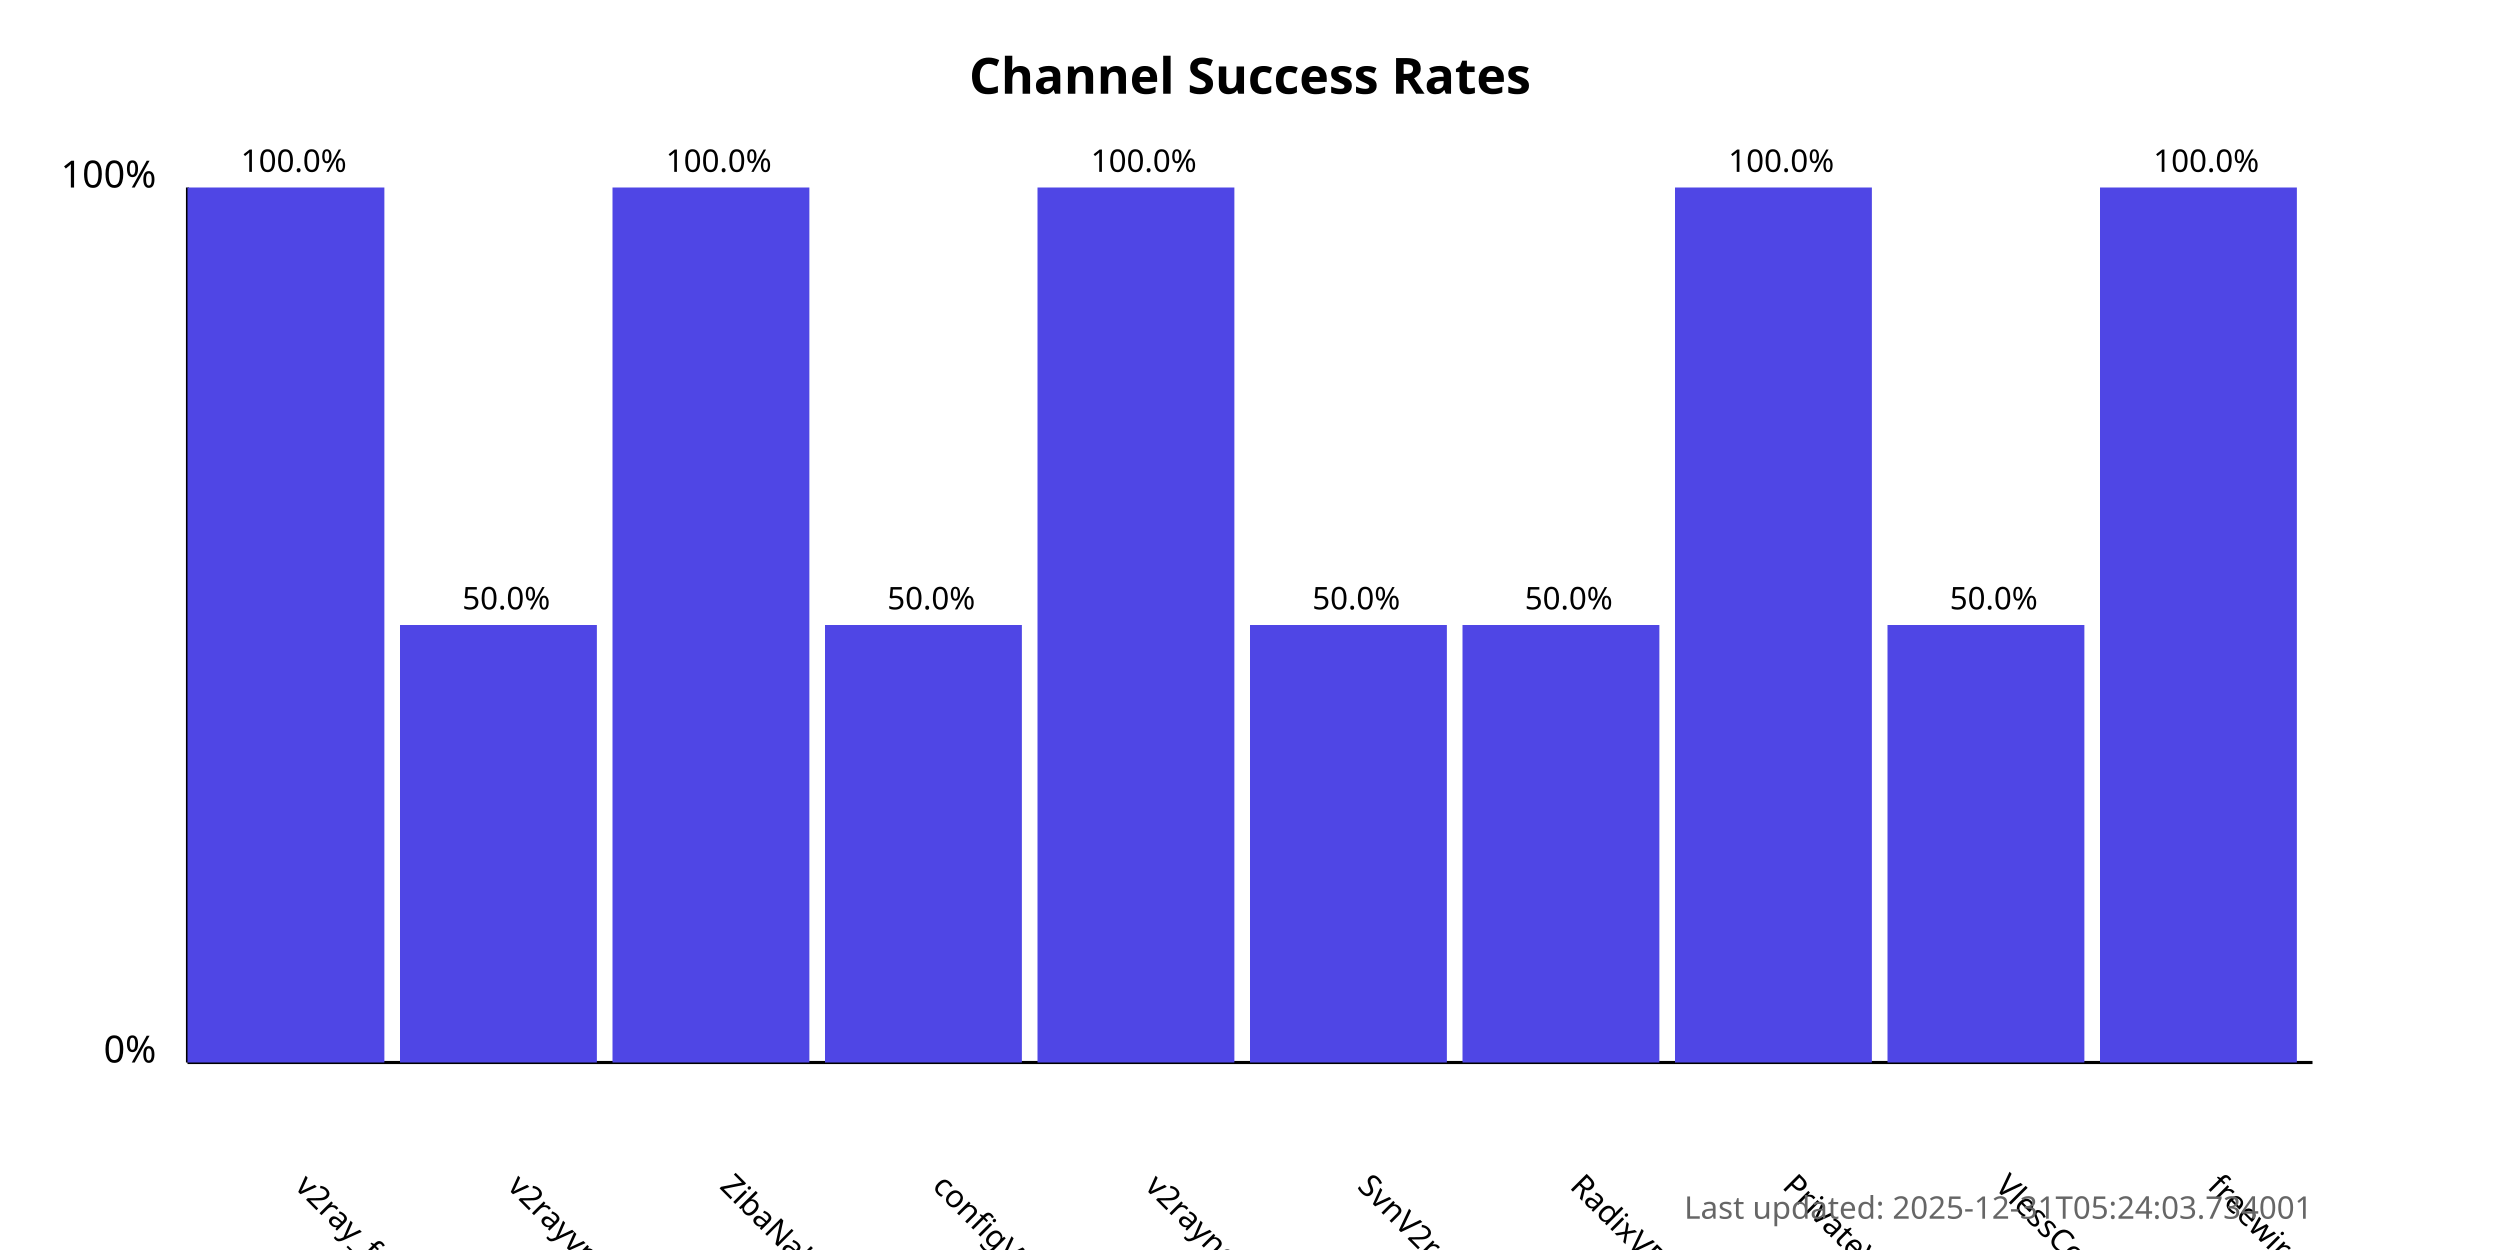
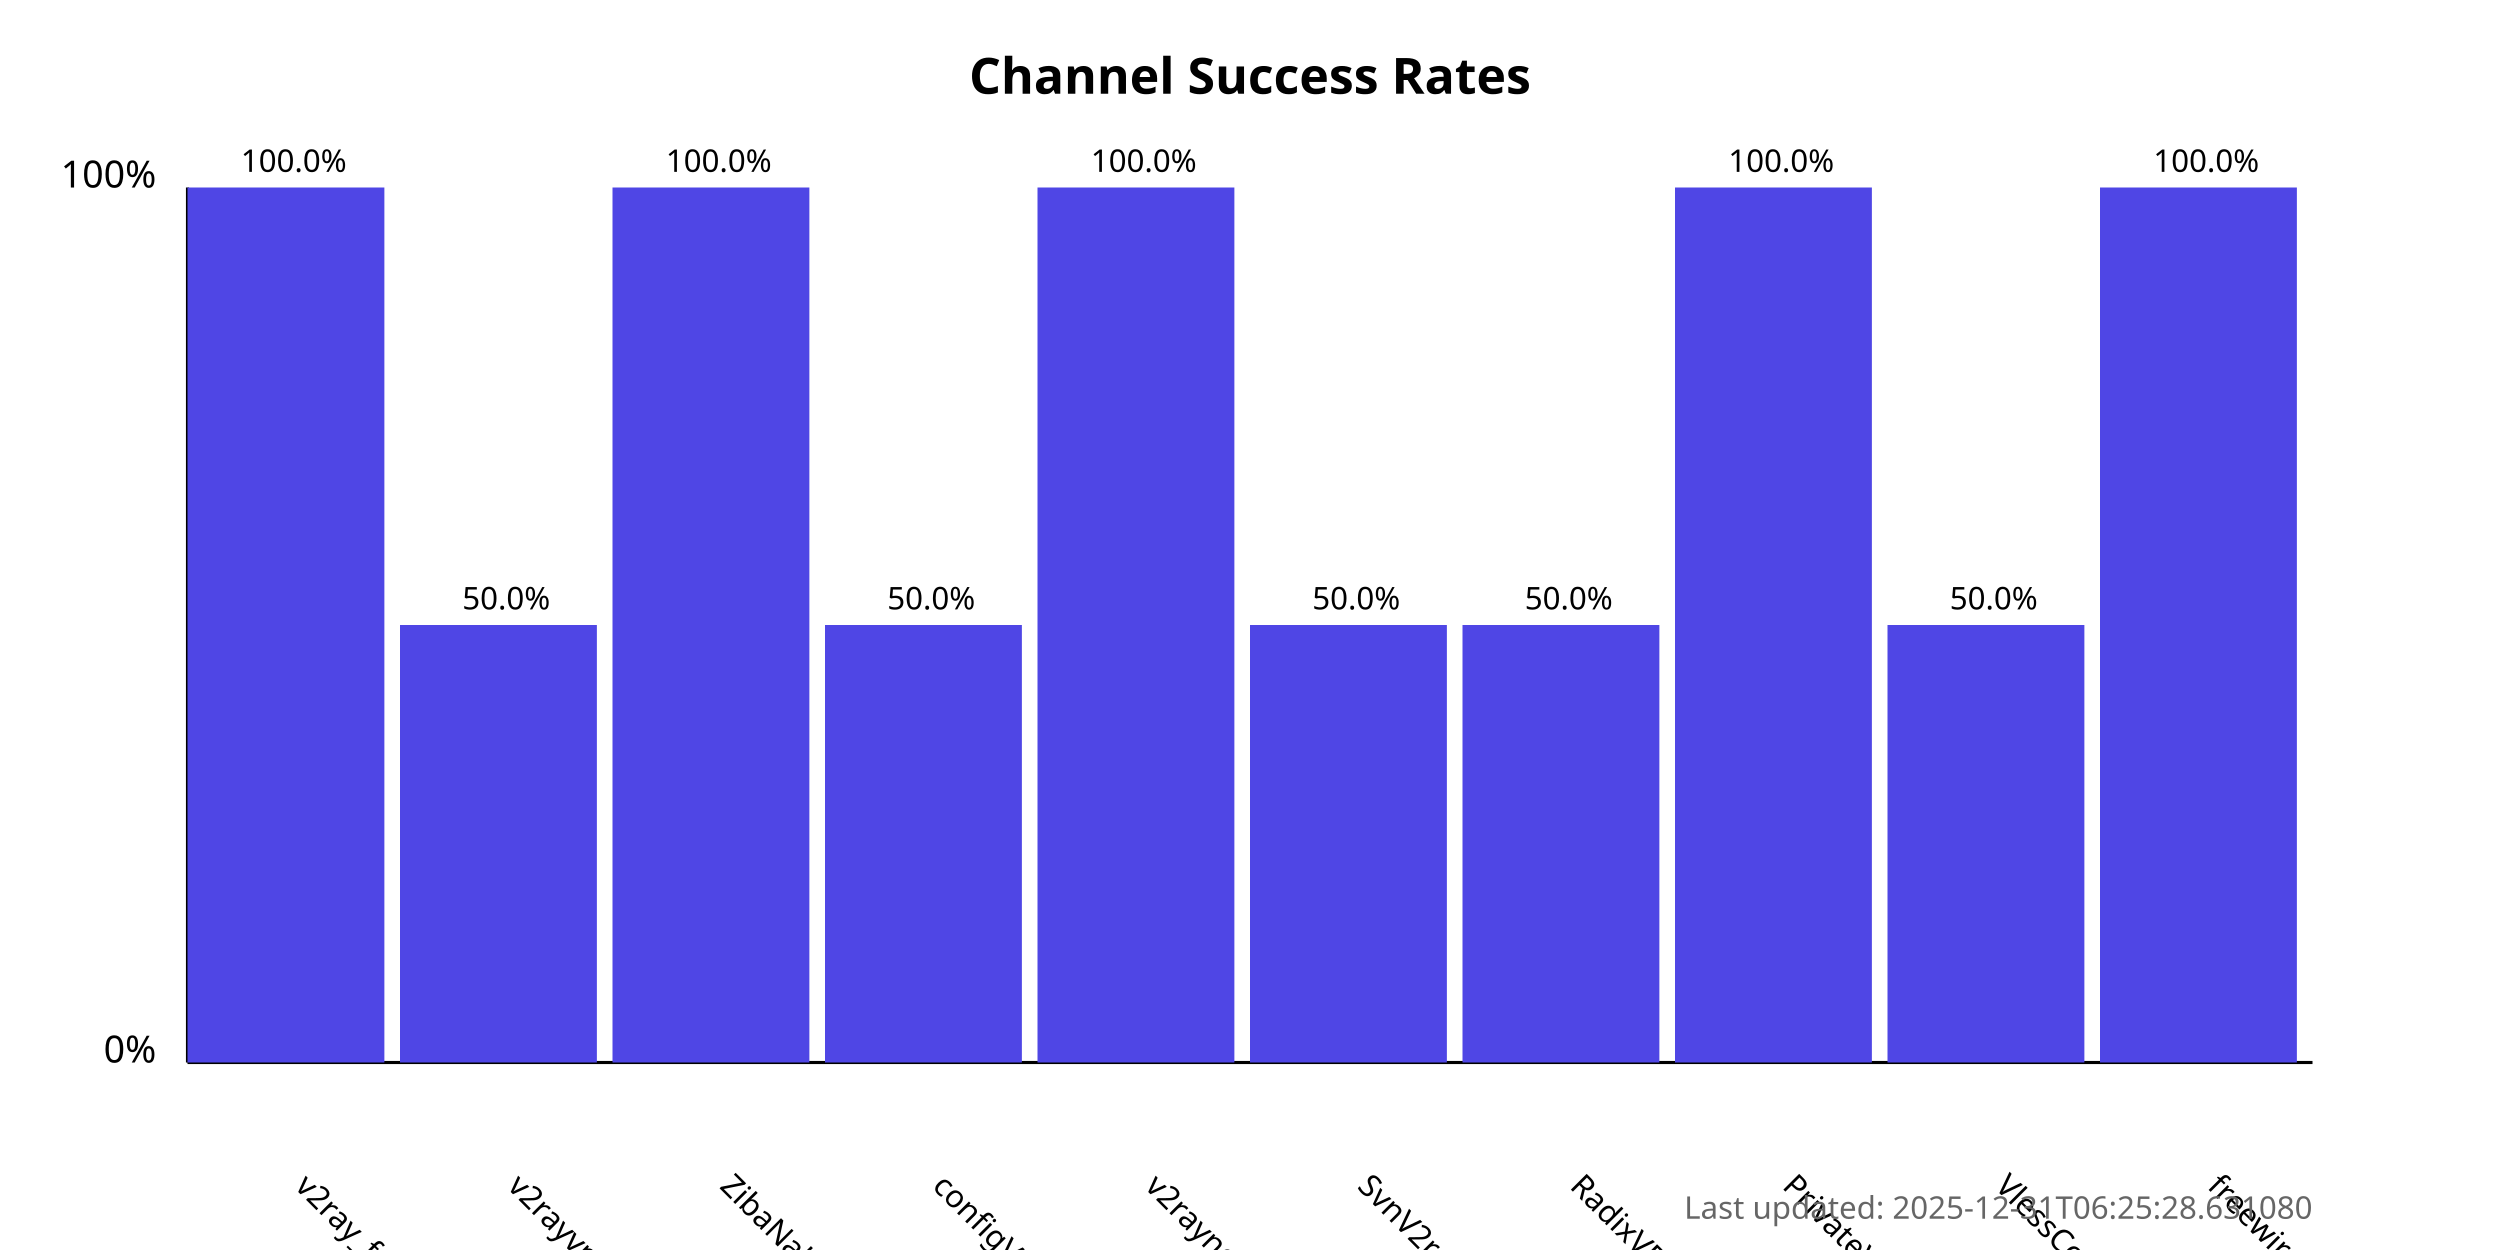
<svg xmlns="http://www.w3.org/2000/svg" width="800" height="400">
  <style>
            .chart-title { font: bold 16px sans-serif; }
            .axis-label { font: 12px sans-serif; }
            .tick-label { font: 10px sans-serif; }
            .bar { fill: #4f46e5; }
            .bar:hover { fill: #6366f1; }
            .timestamp { font: 10px sans-serif; fill: #666; }
        </style>
  <text x="400.0" y="30" text-anchor="middle" class="chart-title">
            Channel Success Rates
        </text>
  <line x1="60" y1="340" x2="60" y2="60" stroke="black" stroke-width="1" />
  <line x1="60" y1="340" x2="740" y2="340" stroke="black" stroke-width="1" />
  <text x="50" y="340" text-anchor="end" class="axis-label">0%</text>
  <text x="50" y="60" text-anchor="end" class="axis-label">100%</text>
  <g>
    <rect x="60" y="60.0" width="63.0" height="280.0" class="bar" />
    <text x="94.0" y="380" transform="rotate(45, 94.0, 380)" text-anchor="start" class="tick-label">
                v2ray_free_conf
            </text>
    <text x="94.0" y="55.0" text-anchor="middle" class="tick-label">
                100.0%
            </text>
  </g>
  <g>
    <rect x="128.0" y="200.0" width="63.0" height="140.0" class="bar" />
    <text x="162.0" y="380" transform="rotate(45, 162.0, 380)" text-anchor="start" class="tick-label">
                v2rayvpno
            </text>
    <text x="162.0" y="195.0" text-anchor="middle" class="tick-label">
                50.0%
            </text>
  </g>
  <g>
    <rect x="196.0" y="60.0" width="63.0" height="280.0" class="bar" />
    <text x="230.0" y="380" transform="rotate(45, 230.0, 380)" text-anchor="start" class="tick-label">
                ZibaNabz
            </text>
    <text x="230.0" y="55.0" text-anchor="middle" class="tick-label">
                100.0%
            </text>
  </g>
  <g>
    <rect x="264.0" y="200.0" width="63.0" height="140.0" class="bar" />
    <text x="298.0" y="380" transform="rotate(45, 298.0, 380)" text-anchor="start" class="tick-label">
                configV2rayForFree
            </text>
    <text x="298.0" y="195.0" text-anchor="middle" class="tick-label">
                50.0%
            </text>
  </g>
  <g>
    <rect x="332.0" y="60.0" width="63.0" height="280.0" class="bar" />
    <text x="366.0" y="380" transform="rotate(45, 366.0, 380)" text-anchor="start" class="tick-label">
                v2rayngvpn
            </text>
    <text x="366.0" y="55.0" text-anchor="middle" class="tick-label">
                100.0%
            </text>
  </g>
  <g>
    <rect x="400.0" y="200.0" width="63.0" height="140.0" class="bar" />
    <text x="434.0" y="380" transform="rotate(45, 434.0, 380)" text-anchor="start" class="tick-label">
                SvnV2ray
            </text>
    <text x="434.0" y="195.0" text-anchor="middle" class="tick-label">
                50.0%
            </text>
  </g>
  <g>
    <rect x="468.0" y="200.0" width="63.0" height="140.0" class="bar" />
    <text x="502.0" y="380" transform="rotate(45, 502.0, 380)" text-anchor="start" class="tick-label">
                RadixVPN
            </text>
    <text x="502.0" y="195.0" text-anchor="middle" class="tick-label">
                50.0%
            </text>
  </g>
  <g>
    <rect x="536.0" y="60.0" width="63.0" height="280.0" class="bar" />
    <text x="570.0" y="380" transform="rotate(45, 570.0, 380)" text-anchor="start" class="tick-label">
                PrivateVPNs
            </text>
    <text x="570.0" y="55.0" text-anchor="middle" class="tick-label">
                100.0%
            </text>
  </g>
  <g>
    <rect x="604.0" y="200.0" width="63.0" height="140.0" class="bar" />
    <text x="638.0" y="380" transform="rotate(45, 638.0, 380)" text-anchor="start" class="tick-label">
                VlessConfig
            </text>
    <text x="638.0" y="195.0" text-anchor="middle" class="tick-label">
                50.0%
            </text>
  </g>
  <g>
    <rect x="672.0" y="60.0" width="63.0" height="280.0" class="bar" />
    <text x="706.0" y="380" transform="rotate(45, 706.0, 380)" text-anchor="start" class="tick-label">
                freewireguard
            </text>
    <text x="706.0" y="55.0" text-anchor="middle" class="tick-label">
                100.0%
            </text>
  </g>
  <text x="740" y="390" text-anchor="end" class="timestamp">
-             Last updated: 2025-12-31T05:24:03.734001
+             Last updated: 2025-12-31T06:25:28.631080
        </text>
</svg>
